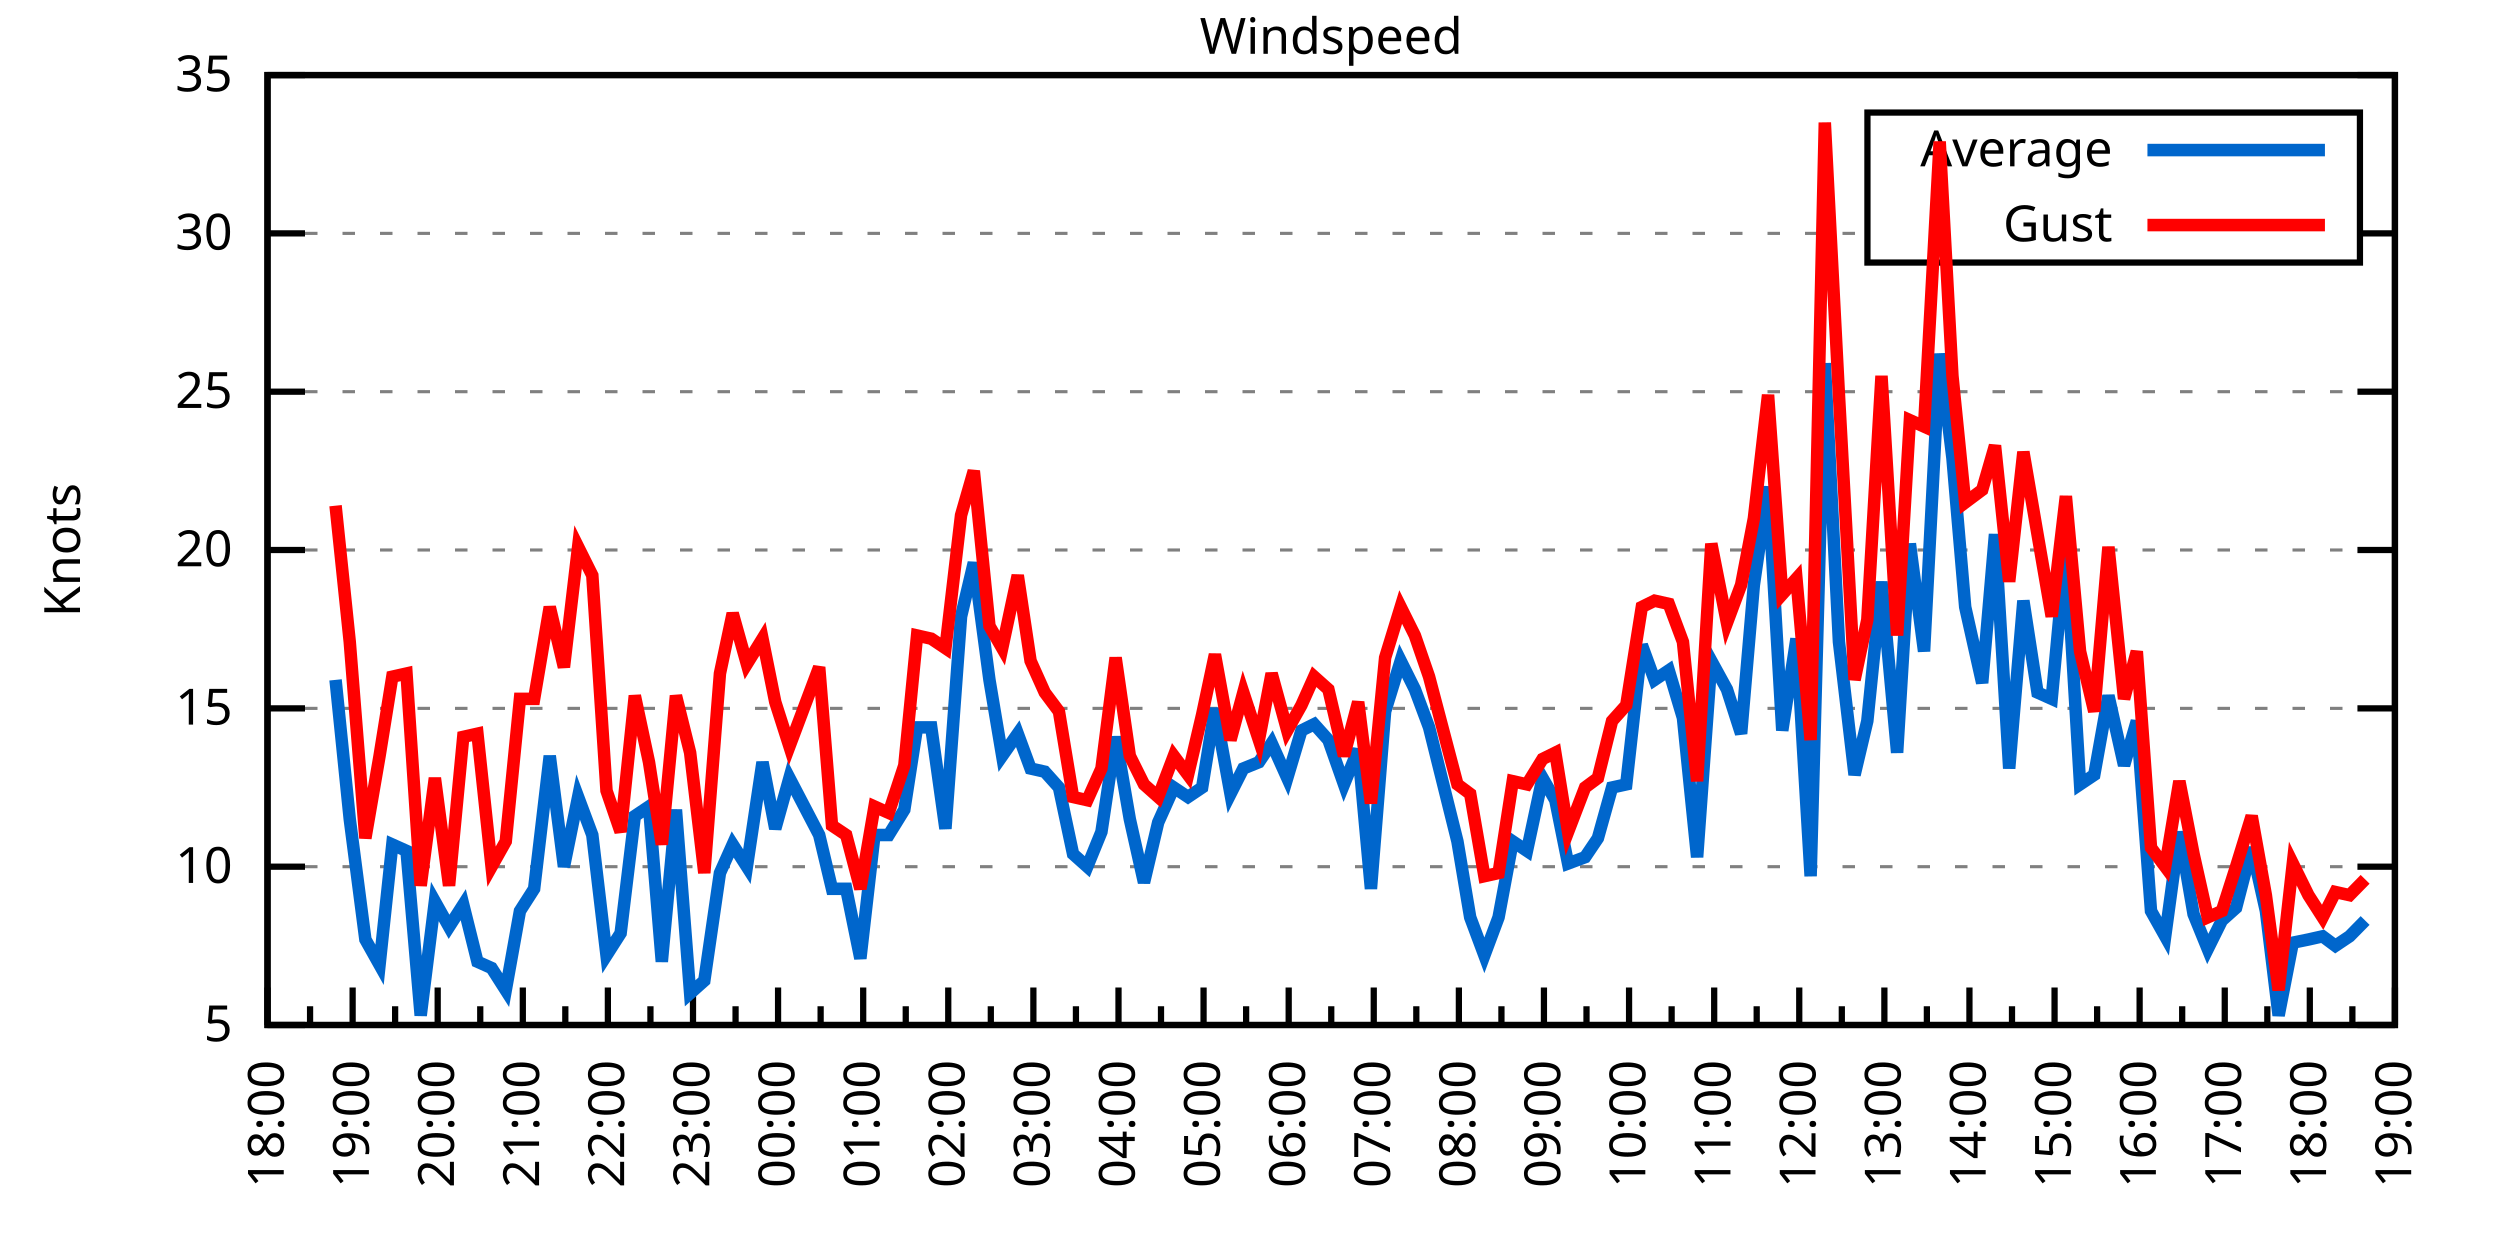
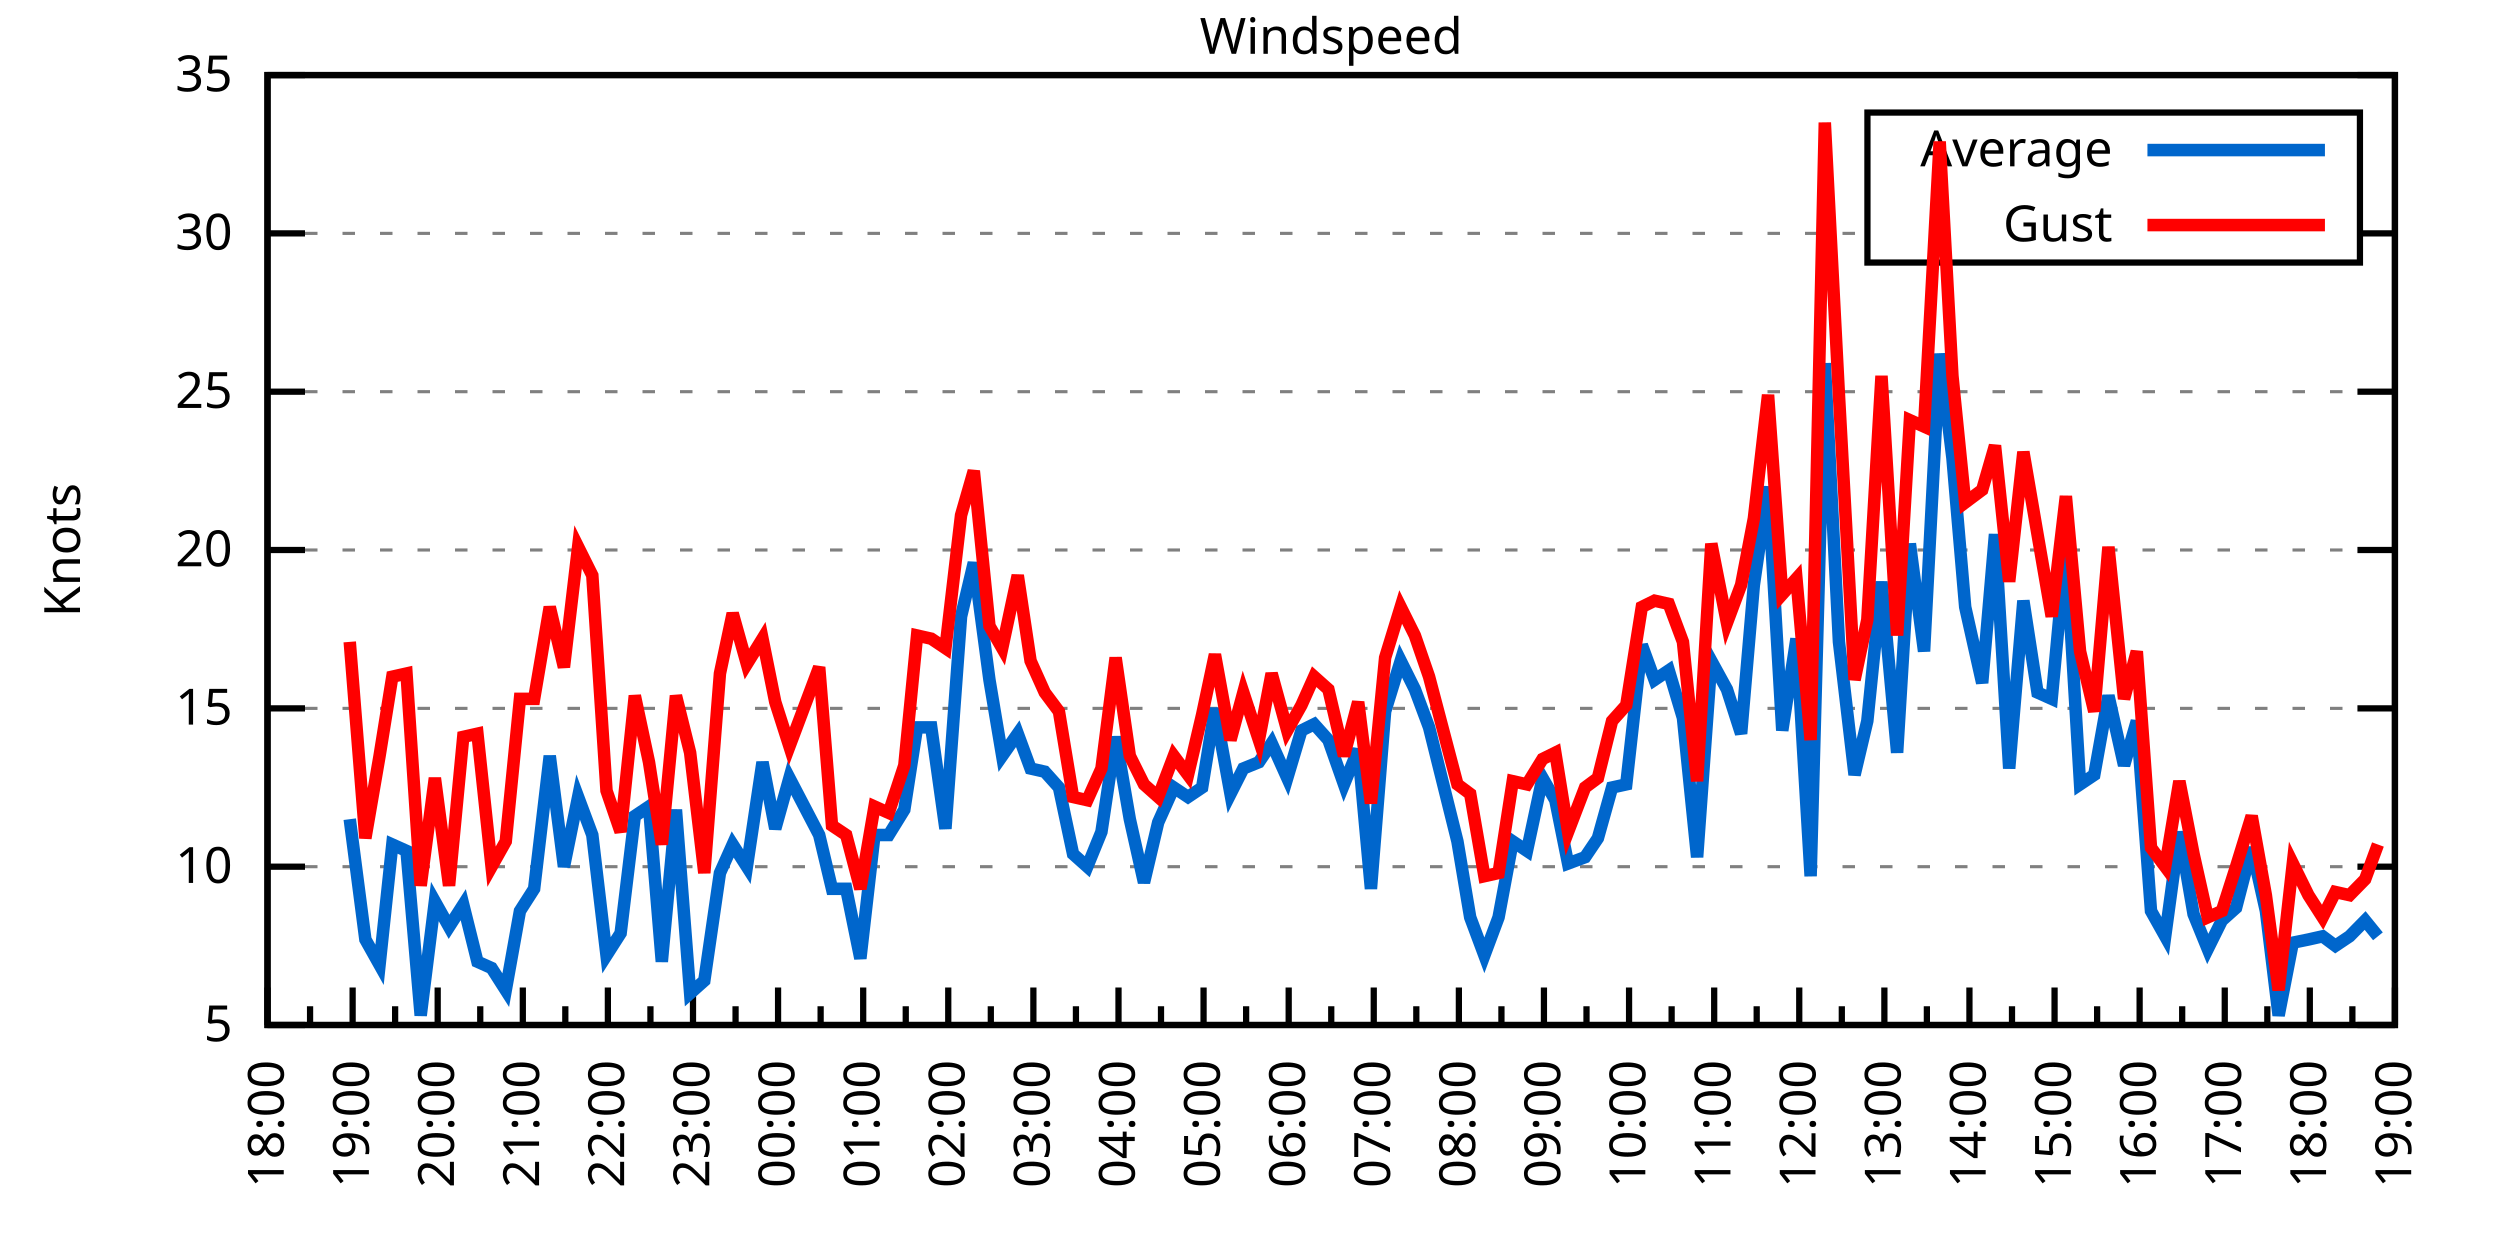
<svg xmlns="http://www.w3.org/2000/svg" xmlns:xlink="http://www.w3.org/1999/xlink" width="400" height="200" viewBox="0 0 400 200">
  <g id="gnuplot_canvas">
    <rect x="0" y="0" width="400" height="200" fill="none" />
    <defs>
      <circle id="gpDot" r="0.5" stroke-width="0.5" stroke="currentColor" />
      <path id="gpPt0" stroke-width="0.333" stroke="currentColor" d="M-1,0 h2 M0,-1 v2" />
      <path id="gpPt1" stroke-width="0.333" stroke="currentColor" d="M-1,-1 L1,1 M1,-1 L-1,1" />
      <path id="gpPt2" stroke-width="0.333" stroke="currentColor" d="M-1,0 L1,0 M0,-1 L0,1 M-1,-1 L1,1 M-1,1 L1,-1" />
      <rect id="gpPt3" stroke-width="0.333" stroke="currentColor" x="-1" y="-1" width="2" height="2" />
      <rect id="gpPt4" stroke-width="0.333" stroke="currentColor" fill="currentColor" x="-1" y="-1" width="2" height="2" />
      <circle id="gpPt5" stroke-width="0.333" stroke="currentColor" cx="0" cy="0" r="1" />
      <use xlink:href="#gpPt5" id="gpPt6" fill="currentColor" stroke="none" />
      <path id="gpPt7" stroke-width="0.333" stroke="currentColor" d="M0,-1.33 L-1.33,0.67 L1.33,0.67 z" />
      <use xlink:href="#gpPt7" id="gpPt8" fill="currentColor" stroke="none" />
      <use xlink:href="#gpPt7" id="gpPt9" stroke="currentColor" transform="rotate(180)" />
      <use xlink:href="#gpPt9" id="gpPt10" fill="currentColor" stroke="none" />
      <use xlink:href="#gpPt3" id="gpPt11" stroke="currentColor" transform="rotate(45)" />
      <use xlink:href="#gpPt11" id="gpPt12" fill="currentColor" stroke="none" />
      <path id="gpPt13" stroke-width="0.333" stroke="currentColor" d="M0,1.330 L1.265,0.411 L0.782,-1.067 L-0.782,-1.076 L-1.265,0.411 z" />
      <use xlink:href="#gpPt13" id="gpPt14" fill="currentColor" stroke="none" />
      <filter id="textbox" filterUnits="objectBoundingBox" x="0" y="0" height="1" width="1">
        <feFlood flood-color="white" flood-opacity="1" result="bgnd" />
        <feComposite in="SourceGraphic" in2="bgnd" operator="atop" />
      </filter>
      <filter id="greybox" filterUnits="objectBoundingBox" x="0" y="0" height="1" width="1">
        <feFlood flood-color="lightgrey" flood-opacity="1" result="grey" />
        <feComposite in="SourceGraphic" in2="grey" operator="atop" />
      </filter>
    </defs>
    <g fill="none" color="white" stroke="currentColor" stroke-width="1.00" stroke-linecap="butt" stroke-linejoin="miter">
</g>
    <g fill="none" color="black" stroke="currentColor" stroke-width="1.00" stroke-linecap="butt" stroke-linejoin="miter">
      <g stroke="none" shape-rendering="crispEdges">
        <polygon fill="rgb(255, 255, 255)" points="42.80,164.00 383.18,164.00 383.18,12.02 42.80,12.02 " />
      </g>
    </g>
    <g fill="none" color="black" stroke="currentColor" stroke-width="1.00" stroke-linecap="butt" stroke-linejoin="miter">
</g>
    <g fill="none" color="black" stroke="black" stroke-width="0.50" stroke-linecap="butt" stroke-linejoin="miter">
</g>
    <g fill="none" color="gray" stroke="currentColor" stroke-width="0.50" stroke-linecap="butt" stroke-linejoin="miter">
      <path stroke="gray" stroke-dasharray="2,4" class="gridline" d="M42.80,164.00 L383.19,164.00  " />
    </g>
    <g fill="none" color="gray" stroke="gray" stroke-width="1.00" stroke-linecap="butt" stroke-linejoin="miter">
</g>
    <g fill="none" color="black" stroke="currentColor" stroke-width="1.00" stroke-linecap="butt" stroke-linejoin="miter">
      <path stroke="black" d="M42.80,164.00 L48.80,164.00 M383.19,164.00 L377.19,164.00  " />
      <g transform="translate(37.20,166.60)" stroke="none" fill="black" font-family="Sans" font-size="8.00" text-anchor="end">
        <text>
          <tspan font-family="Sans"> 5</tspan>
        </text>
      </g>
    </g>
    <g fill="none" color="black" stroke="currentColor" stroke-width="1.00" stroke-linecap="butt" stroke-linejoin="miter">
</g>
    <g fill="none" color="black" stroke="black" stroke-width="0.50" stroke-linecap="butt" stroke-linejoin="miter">
</g>
    <g fill="none" color="gray" stroke="currentColor" stroke-width="0.50" stroke-linecap="butt" stroke-linejoin="miter">
      <path stroke="gray" stroke-dasharray="2,4" class="gridline" d="M42.80,138.67 L383.19,138.67  " />
    </g>
    <g fill="none" color="gray" stroke="gray" stroke-width="1.00" stroke-linecap="butt" stroke-linejoin="miter">
</g>
    <g fill="none" color="black" stroke="currentColor" stroke-width="1.00" stroke-linecap="butt" stroke-linejoin="miter">
      <path stroke="black" d="M42.80,138.67 L48.80,138.67 M383.19,138.67 L377.19,138.67  " />
      <g transform="translate(37.20,141.27)" stroke="none" fill="black" font-family="Sans" font-size="8.00" text-anchor="end">
        <text>
          <tspan font-family="Sans"> 10</tspan>
        </text>
      </g>
    </g>
    <g fill="none" color="black" stroke="currentColor" stroke-width="1.00" stroke-linecap="butt" stroke-linejoin="miter">
</g>
    <g fill="none" color="black" stroke="black" stroke-width="0.50" stroke-linecap="butt" stroke-linejoin="miter">
</g>
    <g fill="none" color="gray" stroke="currentColor" stroke-width="0.50" stroke-linecap="butt" stroke-linejoin="miter">
      <path stroke="gray" stroke-dasharray="2,4" class="gridline" d="M42.80,113.34 L383.19,113.34  " />
    </g>
    <g fill="none" color="gray" stroke="gray" stroke-width="1.00" stroke-linecap="butt" stroke-linejoin="miter">
</g>
    <g fill="none" color="black" stroke="currentColor" stroke-width="1.00" stroke-linecap="butt" stroke-linejoin="miter">
      <path stroke="black" d="M42.80,113.34 L48.80,113.34 M383.19,113.34 L377.19,113.34  " />
      <g transform="translate(37.20,115.94)" stroke="none" fill="black" font-family="Sans" font-size="8.00" text-anchor="end">
        <text>
          <tspan font-family="Sans"> 15</tspan>
        </text>
      </g>
    </g>
    <g fill="none" color="black" stroke="currentColor" stroke-width="1.00" stroke-linecap="butt" stroke-linejoin="miter">
</g>
    <g fill="none" color="black" stroke="black" stroke-width="0.50" stroke-linecap="butt" stroke-linejoin="miter">
</g>
    <g fill="none" color="gray" stroke="currentColor" stroke-width="0.50" stroke-linecap="butt" stroke-linejoin="miter">
      <path stroke="gray" stroke-dasharray="2,4" class="gridline" d="M42.80,88.00 L383.19,88.00  " />
    </g>
    <g fill="none" color="gray" stroke="gray" stroke-width="1.00" stroke-linecap="butt" stroke-linejoin="miter">
</g>
    <g fill="none" color="black" stroke="currentColor" stroke-width="1.00" stroke-linecap="butt" stroke-linejoin="miter">
      <path stroke="black" d="M42.80,88.00 L48.80,88.00 M383.19,88.00 L377.19,88.00  " />
      <g transform="translate(37.20,90.60)" stroke="none" fill="black" font-family="Sans" font-size="8.00" text-anchor="end">
        <text>
          <tspan font-family="Sans"> 20</tspan>
        </text>
      </g>
    </g>
    <g fill="none" color="black" stroke="currentColor" stroke-width="1.00" stroke-linecap="butt" stroke-linejoin="miter">
</g>
    <g fill="none" color="black" stroke="black" stroke-width="0.50" stroke-linecap="butt" stroke-linejoin="miter">
</g>
    <g fill="none" color="gray" stroke="currentColor" stroke-width="0.50" stroke-linecap="butt" stroke-linejoin="miter">
      <path stroke="gray" stroke-dasharray="2,4" class="gridline" d="M42.80,62.67 L383.19,62.67  " />
    </g>
    <g fill="none" color="gray" stroke="gray" stroke-width="1.00" stroke-linecap="butt" stroke-linejoin="miter">
</g>
    <g fill="none" color="black" stroke="currentColor" stroke-width="1.00" stroke-linecap="butt" stroke-linejoin="miter">
      <path stroke="black" d="M42.80,62.67 L48.80,62.67 M383.19,62.67 L377.19,62.67  " />
      <g transform="translate(37.20,65.27)" stroke="none" fill="black" font-family="Sans" font-size="8.00" text-anchor="end">
        <text>
          <tspan font-family="Sans"> 25</tspan>
        </text>
      </g>
    </g>
    <g fill="none" color="black" stroke="currentColor" stroke-width="1.00" stroke-linecap="butt" stroke-linejoin="miter">
</g>
    <g fill="none" color="black" stroke="black" stroke-width="0.50" stroke-linecap="butt" stroke-linejoin="miter">
</g>
    <g fill="none" color="gray" stroke="currentColor" stroke-width="0.50" stroke-linecap="butt" stroke-linejoin="miter">
      <path stroke="gray" stroke-dasharray="2,4" class="gridline" d="M42.80,37.34 L298.79,37.34 M377.59,37.34 L383.19,37.34  " />
    </g>
    <g fill="none" color="gray" stroke="gray" stroke-width="1.00" stroke-linecap="butt" stroke-linejoin="miter">
</g>
    <g fill="none" color="black" stroke="currentColor" stroke-width="1.00" stroke-linecap="butt" stroke-linejoin="miter">
      <path stroke="black" d="M42.80,37.34 L48.80,37.34 M383.19,37.34 L377.19,37.34  " />
      <g transform="translate(37.20,39.94)" stroke="none" fill="black" font-family="Sans" font-size="8.00" text-anchor="end">
        <text>
          <tspan font-family="Sans"> 30</tspan>
        </text>
      </g>
    </g>
    <g fill="none" color="black" stroke="currentColor" stroke-width="1.00" stroke-linecap="butt" stroke-linejoin="miter">
</g>
    <g fill="none" color="black" stroke="black" stroke-width="0.50" stroke-linecap="butt" stroke-linejoin="miter">
</g>
    <g fill="none" color="gray" stroke="currentColor" stroke-width="0.50" stroke-linecap="butt" stroke-linejoin="miter">
      <path stroke="gray" stroke-dasharray="2,4" class="gridline" d="M42.80,12.01 L383.19,12.01  " />
    </g>
    <g fill="none" color="gray" stroke="gray" stroke-width="1.00" stroke-linecap="butt" stroke-linejoin="miter">
</g>
    <g fill="none" color="black" stroke="currentColor" stroke-width="1.00" stroke-linecap="butt" stroke-linejoin="miter">
      <path stroke="black" d="M42.80,12.01 L48.80,12.01 M383.19,12.01 L377.19,12.01  " />
      <g transform="translate(37.20,14.61)" stroke="none" fill="black" font-family="Sans" font-size="8.00" text-anchor="end">
        <text>
          <tspan font-family="Sans"> 35</tspan>
        </text>
      </g>
    </g>
    <g fill="none" color="black" stroke="currentColor" stroke-width="1.00" stroke-linecap="butt" stroke-linejoin="miter">
      <path stroke="black" d="M42.80,164.00 L42.80,158.00  " />
      <g transform="translate(45.40,169.60) rotate(270)" stroke="none" fill="black" font-family="Sans" font-size="8.00" text-anchor="end">
        <text>
          <tspan font-family="Sans">18:00</tspan>
        </text>
      </g>
    </g>
    <g fill="none" color="black" stroke="currentColor" stroke-width="1.00" stroke-linecap="butt" stroke-linejoin="miter">
      <path stroke="black" d="M49.61,164.00 L49.61,161.00 M56.42,164.00 L56.42,158.00  " />
      <g transform="translate(59.02,169.60) rotate(270)" stroke="none" fill="black" font-family="Sans" font-size="8.00" text-anchor="end">
        <text>
          <tspan font-family="Sans">19:00</tspan>
        </text>
      </g>
    </g>
    <g fill="none" color="black" stroke="currentColor" stroke-width="1.00" stroke-linecap="butt" stroke-linejoin="miter">
      <path stroke="black" d="M63.22,164.00 L63.22,161.00 M70.03,164.00 L70.03,158.00  " />
      <g transform="translate(72.63,169.60) rotate(270)" stroke="none" fill="black" font-family="Sans" font-size="8.00" text-anchor="end">
        <text>
          <tspan font-family="Sans">20:00</tspan>
        </text>
      </g>
    </g>
    <g fill="none" color="black" stroke="currentColor" stroke-width="1.00" stroke-linecap="butt" stroke-linejoin="miter">
      <path stroke="black" d="M76.84,164.00 L76.84,161.00 M83.65,164.00 L83.65,158.00  " />
      <g transform="translate(86.25,169.60) rotate(270)" stroke="none" fill="black" font-family="Sans" font-size="8.00" text-anchor="end">
        <text>
          <tspan font-family="Sans">21:00</tspan>
        </text>
      </g>
    </g>
    <g fill="none" color="black" stroke="currentColor" stroke-width="1.00" stroke-linecap="butt" stroke-linejoin="miter">
      <path stroke="black" d="M90.45,164.00 L90.45,161.00 M97.26,164.00 L97.26,158.00  " />
      <g transform="translate(99.86,169.60) rotate(270)" stroke="none" fill="black" font-family="Sans" font-size="8.00" text-anchor="end">
        <text>
          <tspan font-family="Sans">22:00</tspan>
        </text>
      </g>
    </g>
    <g fill="none" color="black" stroke="currentColor" stroke-width="1.00" stroke-linecap="butt" stroke-linejoin="miter">
      <path stroke="black" d="M104.07,164.00 L104.07,161.00 M110.88,164.00 L110.88,158.00  " />
      <g transform="translate(113.48,169.60) rotate(270)" stroke="none" fill="black" font-family="Sans" font-size="8.00" text-anchor="end">
        <text>
          <tspan font-family="Sans">23:00</tspan>
        </text>
      </g>
    </g>
    <g fill="none" color="black" stroke="currentColor" stroke-width="1.00" stroke-linecap="butt" stroke-linejoin="miter">
      <path stroke="black" d="M117.69,164.00 L117.69,161.00 M124.49,164.00 L124.49,158.00  " />
      <g transform="translate(127.09,169.60) rotate(270)" stroke="none" fill="black" font-family="Sans" font-size="8.00" text-anchor="end">
        <text>
          <tspan font-family="Sans">00:00</tspan>
        </text>
      </g>
    </g>
    <g fill="none" color="black" stroke="currentColor" stroke-width="1.00" stroke-linecap="butt" stroke-linejoin="miter">
      <path stroke="black" d="M131.30,164.00 L131.30,161.00 M138.11,164.00 L138.11,158.00  " />
      <g transform="translate(140.71,169.60) rotate(270)" stroke="none" fill="black" font-family="Sans" font-size="8.00" text-anchor="end">
        <text>
          <tspan font-family="Sans">01:00</tspan>
        </text>
      </g>
    </g>
    <g fill="none" color="black" stroke="currentColor" stroke-width="1.00" stroke-linecap="butt" stroke-linejoin="miter">
      <path stroke="black" d="M144.92,164.00 L144.92,161.00 M151.72,164.00 L151.72,158.00  " />
      <g transform="translate(154.32,169.60) rotate(270)" stroke="none" fill="black" font-family="Sans" font-size="8.00" text-anchor="end">
        <text>
          <tspan font-family="Sans">02:00</tspan>
        </text>
      </g>
    </g>
    <g fill="none" color="black" stroke="currentColor" stroke-width="1.00" stroke-linecap="butt" stroke-linejoin="miter">
      <path stroke="black" d="M158.53,164.00 L158.53,161.00 M165.34,164.00 L165.34,158.00  " />
      <g transform="translate(167.94,169.60) rotate(270)" stroke="none" fill="black" font-family="Sans" font-size="8.00" text-anchor="end">
        <text>
          <tspan font-family="Sans">03:00</tspan>
        </text>
      </g>
    </g>
    <g fill="none" color="black" stroke="currentColor" stroke-width="1.00" stroke-linecap="butt" stroke-linejoin="miter">
      <path stroke="black" d="M172.15,164.00 L172.15,161.00 M178.96,164.00 L178.96,158.00  " />
      <g transform="translate(181.56,169.60) rotate(270)" stroke="none" fill="black" font-family="Sans" font-size="8.00" text-anchor="end">
        <text>
          <tspan font-family="Sans">04:00</tspan>
        </text>
      </g>
    </g>
    <g fill="none" color="black" stroke="currentColor" stroke-width="1.00" stroke-linecap="butt" stroke-linejoin="miter">
      <path stroke="black" d="M185.76,164.00 L185.76,161.00 M192.57,164.00 L192.57,158.00  " />
      <g transform="translate(195.17,169.60) rotate(270)" stroke="none" fill="black" font-family="Sans" font-size="8.00" text-anchor="end">
        <text>
          <tspan font-family="Sans">05:00</tspan>
        </text>
      </g>
    </g>
    <g fill="none" color="black" stroke="currentColor" stroke-width="1.00" stroke-linecap="butt" stroke-linejoin="miter">
      <path stroke="black" d="M199.38,164.00 L199.38,161.00 M206.19,164.00 L206.19,158.00  " />
      <g transform="translate(208.79,169.60) rotate(270)" stroke="none" fill="black" font-family="Sans" font-size="8.00" text-anchor="end">
        <text>
          <tspan font-family="Sans">06:00</tspan>
        </text>
      </g>
    </g>
    <g fill="none" color="black" stroke="currentColor" stroke-width="1.00" stroke-linecap="butt" stroke-linejoin="miter">
      <path stroke="black" d="M213.00,164.00 L213.00,161.00 M219.80,164.00 L219.80,158.00  " />
      <g transform="translate(222.40,169.60) rotate(270)" stroke="none" fill="black" font-family="Sans" font-size="8.00" text-anchor="end">
        <text>
          <tspan font-family="Sans">07:00</tspan>
        </text>
      </g>
    </g>
    <g fill="none" color="black" stroke="currentColor" stroke-width="1.00" stroke-linecap="butt" stroke-linejoin="miter">
      <path stroke="black" d="M226.61,164.00 L226.61,161.00 M233.42,164.00 L233.42,158.00  " />
      <g transform="translate(236.02,169.60) rotate(270)" stroke="none" fill="black" font-family="Sans" font-size="8.00" text-anchor="end">
        <text>
          <tspan font-family="Sans">08:00</tspan>
        </text>
      </g>
    </g>
    <g fill="none" color="black" stroke="currentColor" stroke-width="1.00" stroke-linecap="butt" stroke-linejoin="miter">
      <path stroke="black" d="M240.23,164.00 L240.23,161.00 M247.03,164.00 L247.03,158.00  " />
      <g transform="translate(249.63,169.60) rotate(270)" stroke="none" fill="black" font-family="Sans" font-size="8.00" text-anchor="end">
        <text>
          <tspan font-family="Sans">09:00</tspan>
        </text>
      </g>
    </g>
    <g fill="none" color="black" stroke="currentColor" stroke-width="1.00" stroke-linecap="butt" stroke-linejoin="miter">
      <path stroke="black" d="M253.84,164.00 L253.84,161.00 M260.65,164.00 L260.65,158.00  " />
      <g transform="translate(263.25,169.60) rotate(270)" stroke="none" fill="black" font-family="Sans" font-size="8.00" text-anchor="end">
        <text>
          <tspan font-family="Sans">10:00</tspan>
        </text>
      </g>
    </g>
    <g fill="none" color="black" stroke="currentColor" stroke-width="1.00" stroke-linecap="butt" stroke-linejoin="miter">
      <path stroke="black" d="M267.46,164.00 L267.46,161.00 M274.27,164.00 L274.27,158.00  " />
      <g transform="translate(276.87,169.60) rotate(270)" stroke="none" fill="black" font-family="Sans" font-size="8.00" text-anchor="end">
        <text>
          <tspan font-family="Sans">11:00</tspan>
        </text>
      </g>
    </g>
    <g fill="none" color="black" stroke="currentColor" stroke-width="1.00" stroke-linecap="butt" stroke-linejoin="miter">
      <path stroke="black" d="M281.07,164.00 L281.07,161.00 M287.88,164.00 L287.88,158.00  " />
      <g transform="translate(290.48,169.60) rotate(270)" stroke="none" fill="black" font-family="Sans" font-size="8.00" text-anchor="end">
        <text>
          <tspan font-family="Sans">12:00</tspan>
        </text>
      </g>
    </g>
    <g fill="none" color="black" stroke="currentColor" stroke-width="1.00" stroke-linecap="butt" stroke-linejoin="miter">
      <path stroke="black" d="M294.69,164.00 L294.69,161.00 M301.50,164.00 L301.50,158.00  " />
      <g transform="translate(304.10,169.60) rotate(270)" stroke="none" fill="black" font-family="Sans" font-size="8.00" text-anchor="end">
        <text>
          <tspan font-family="Sans">13:00</tspan>
        </text>
      </g>
    </g>
    <g fill="none" color="black" stroke="currentColor" stroke-width="1.00" stroke-linecap="butt" stroke-linejoin="miter">
      <path stroke="black" d="M308.30,164.00 L308.30,161.00 M315.11,164.00 L315.11,158.00  " />
      <g transform="translate(317.71,169.60) rotate(270)" stroke="none" fill="black" font-family="Sans" font-size="8.00" text-anchor="end">
        <text>
          <tspan font-family="Sans">14:00</tspan>
        </text>
      </g>
    </g>
    <g fill="none" color="black" stroke="currentColor" stroke-width="1.00" stroke-linecap="butt" stroke-linejoin="miter">
      <path stroke="black" d="M321.92,164.00 L321.92,161.00 M328.73,164.00 L328.73,158.00  " />
      <g transform="translate(331.33,169.60) rotate(270)" stroke="none" fill="black" font-family="Sans" font-size="8.00" text-anchor="end">
        <text>
          <tspan font-family="Sans">15:00</tspan>
        </text>
      </g>
    </g>
    <g fill="none" color="black" stroke="currentColor" stroke-width="1.00" stroke-linecap="butt" stroke-linejoin="miter">
      <path stroke="black" d="M335.54,164.00 L335.54,161.00 M342.34,164.00 L342.34,158.00  " />
      <g transform="translate(344.94,169.60) rotate(270)" stroke="none" fill="black" font-family="Sans" font-size="8.00" text-anchor="end">
        <text>
          <tspan font-family="Sans">16:00</tspan>
        </text>
      </g>
    </g>
    <g fill="none" color="black" stroke="currentColor" stroke-width="1.00" stroke-linecap="butt" stroke-linejoin="miter">
      <path stroke="black" d="M349.15,164.00 L349.15,161.00 M355.96,164.00 L355.96,158.00  " />
      <g transform="translate(358.56,169.60) rotate(270)" stroke="none" fill="black" font-family="Sans" font-size="8.00" text-anchor="end">
        <text>
          <tspan font-family="Sans">17:00</tspan>
        </text>
      </g>
    </g>
    <g fill="none" color="black" stroke="currentColor" stroke-width="1.00" stroke-linecap="butt" stroke-linejoin="miter">
      <path stroke="black" d="M362.77,164.00 L362.77,161.00 M369.57,164.00 L369.57,158.00  " />
      <g transform="translate(372.17,169.60) rotate(270)" stroke="none" fill="black" font-family="Sans" font-size="8.00" text-anchor="end">
        <text>
          <tspan font-family="Sans">18:00</tspan>
        </text>
      </g>
    </g>
    <g fill="none" color="black" stroke="currentColor" stroke-width="1.00" stroke-linecap="butt" stroke-linejoin="miter">
      <path stroke="black" d="M376.38,164.00 L376.38,161.00 M383.19,164.00 L383.19,158.00  " />
      <g transform="translate(385.79,169.60) rotate(270)" stroke="none" fill="black" font-family="Sans" font-size="8.00" text-anchor="end">
        <text>
          <tspan font-family="Sans">19:00</tspan>
        </text>
      </g>
    </g>
    <g fill="none" color="black" stroke="currentColor" stroke-width="1.00" stroke-linecap="butt" stroke-linejoin="miter">
</g>
    <g fill="none" color="black" stroke="currentColor" stroke-width="1.00" stroke-linecap="butt" stroke-linejoin="miter">
      <path stroke="black" d="M42.80,12.01 L42.80,164.00 L383.19,164.00 L383.19,12.01 L42.80,12.01 Z  " />
    </g>
    <g fill="none" color="black" stroke="currentColor" stroke-width="1.00" stroke-linecap="butt" stroke-linejoin="miter">
      <g transform="translate(12.80,88.01) rotate(270)" stroke="none" fill="black" font-family="Sans" font-size="8.00" text-anchor="middle">
        <text>
          <tspan font-family="Sans">Knots</tspan>
        </text>
      </g>
    </g>
    <g fill="none" color="black" stroke="currentColor" stroke-width="1.00" stroke-linecap="butt" stroke-linejoin="miter">
</g>
    <g fill="none" color="black" stroke="currentColor" stroke-width="1.00" stroke-linecap="butt" stroke-linejoin="miter">
      <path stroke="black" d="M298.79,42.01 L298.79,18.01 L377.59,18.01 L377.59,42.01 L298.79,42.01 Z  " />
    </g>
    <g id="Windspeed_plot_1">
      <g fill="none" color="white" stroke="black" stroke-width="2.00" stroke-linecap="butt" stroke-linejoin="miter">
</g>
      <g fill="none" color="black" stroke="currentColor" stroke-width="2.00" stroke-linecap="butt" stroke-linejoin="miter">
        <g transform="translate(337.99,26.61)" stroke="none" fill="black" font-family="Sans" font-size="8.00" text-anchor="end">
          <text>
            <tspan font-family="Sans">Average</tspan>
          </text>
        </g>
      </g>
      <g fill="none" color="black" stroke="currentColor" stroke-width="2.00" stroke-linecap="butt" stroke-linejoin="miter">
-         <path stroke="rgb(  0, 102, 204)" d="M343.59,24.01 L371.99,24.01 M53.69,108.78 L55.96,131.07 L58.46,150.32 L60.73,154.37 L62.77,135.12 L65.04,136.14   L67.31,162.48 L69.58,144.24 L71.85,148.29 L74.12,144.75 L76.39,153.87 L78.65,154.88 L80.92,158.43 L83.19,145.76   L85.46,142.21 L87.96,120.94 L90.23,138.67 L92.50,127.52 L94.77,133.60 L97.04,152.85 L99.30,149.31 L101.57,130.56   L103.84,129.04 L105.89,153.87 L108.15,129.55 L110.42,158.93 L112.69,156.91 L115.19,139.68 L117.23,135.12 L119.50,138.67   L122.00,121.95 L124.04,132.59 L126.31,124.48 L131.07,133.60 L133.12,142.21 L135.39,142.21 L137.66,153.36 L139.92,133.60   L142.19,133.60 L144.69,129.55 L146.73,116.38 L149.00,116.38 L151.27,132.59 L153.77,98.64 L155.81,90.03 L158.31,108.78   L160.35,120.94 L162.84,117.39 L164.89,122.96 L167.16,123.47 L169.43,126.00 L171.69,136.64 L173.96,138.67 L176.23,133.10   L178.50,117.90 L180.77,131.07 L183.04,141.20 L185.31,131.58 L187.81,126.00 L190.08,127.52 L192.34,126.00 L194.39,113.34   L196.88,127.02 L198.93,122.96 L201.42,121.95 L203.46,118.91 L205.96,124.48 L208.23,116.88 L210.27,115.87 L212.54,118.40   L215.04,125.50 L217.31,119.92 L219.35,142.21 L221.62,113.84 L224.11,105.74 L226.38,110.30 L228.65,116.38 L233.19,134.62   L235.23,146.77 L237.50,152.85 L239.77,146.77 L242.04,134.62 L244.31,136.14 L246.81,124.48 L248.85,128.03 L250.89,138.16   L253.61,137.15 L255.66,134.11 L257.93,126.00 L260.20,125.50 L262.69,103.20 L264.73,108.78 L267.00,107.26 L269.27,114.86   L271.54,137.15 L273.81,105.74 L276.31,110.30 L278.58,117.39 L280.62,93.58 L282.89,77.87 L285.16,116.88 L287.43,102.19   L289.70,140.19 L291.97,58.11 L294.23,102.70 L296.73,123.98 L298.77,115.36 L301.04,93.07 L303.54,120.43 L305.58,86.99   L307.85,104.22 L310.35,56.59 L312.39,73.31 L314.43,97.12 L317.15,109.28 L319.20,85.47 L321.47,122.96 L323.74,96.11   L326.00,110.80 L328.27,111.82 L330.54,87.50 L332.81,125.50 L335.08,123.98 L337.35,111.31 L339.85,122.46 L341.89,115.36   L344.16,145.76 L346.43,149.81 L348.70,133.10 L350.97,146.27 L353.24,151.84 L355.50,147.28 L357.77,145.25 L360.27,135.63   L362.54,145.76 L364.58,162.48 L366.85,150.83 L369.35,150.32 L371.62,149.81 L373.66,151.33 L375.93,149.81 L378.42,147.28    " />
+         <path stroke="rgb(  0, 102, 204)" d="M343.59,24.01 L371.99,24.01 M55.96,131.07 L58.46,150.32 L60.73,154.37 L62.77,135.12 L65.04,136.14 L67.31,162.48   L69.58,144.24 L71.85,148.29 L74.12,144.75 L76.39,153.87 L78.65,154.88 L80.92,158.43 L83.19,145.76 L85.46,142.21   L87.96,120.94 L90.23,138.67 L92.50,127.52 L94.77,133.60 L97.04,152.85 L99.30,149.31 L101.57,130.56 L103.84,129.04   L105.89,153.87 L108.15,129.55 L110.42,158.93 L112.69,156.91 L115.19,139.68 L117.23,135.12 L119.50,138.67 L122.00,121.95   L124.04,132.59 L126.31,124.48 L131.07,133.60 L133.12,142.21 L135.39,142.21 L137.66,153.36 L139.92,133.60 L142.19,133.60   L144.69,129.55 L146.73,116.38 L149.00,116.38 L151.27,132.59 L153.77,98.64 L155.81,90.03 L158.31,108.78 L160.35,120.94   L162.84,117.39 L164.89,122.96 L167.16,123.47 L169.43,126.00 L171.69,136.64 L173.96,138.67 L176.23,133.10 L178.50,117.90   L180.77,131.07 L183.04,141.20 L185.31,131.58 L187.81,126.00 L190.08,127.52 L192.34,126.00 L194.39,113.34 L196.88,127.02   L198.93,122.96 L201.42,121.95 L203.46,118.91 L205.96,124.48 L208.23,116.88 L210.27,115.87 L212.54,118.40 L215.04,125.50   L217.31,119.92 L219.35,142.21 L221.62,113.84 L224.11,105.74 L226.38,110.30 L228.65,116.38 L233.19,134.62 L235.23,146.77   L237.50,152.85 L239.77,146.77 L242.04,134.62 L244.31,136.14 L246.81,124.48 L248.85,128.03 L250.89,138.16 L253.61,137.15   L255.66,134.11 L257.93,126.00 L260.20,125.50 L262.69,103.20 L264.73,108.78 L267.00,107.26 L269.27,114.86 L271.54,137.15   L273.81,105.74 L276.31,110.30 L278.58,117.39 L280.62,93.58 L282.89,77.87 L285.16,116.88 L287.43,102.19 L289.70,140.19   L291.97,58.11 L294.23,102.70 L296.73,123.98 L298.77,115.36 L301.04,93.07 L303.54,120.43 L305.58,86.99 L307.85,104.22   L310.35,56.59 L312.39,73.31 L314.43,97.12 L317.15,109.28 L319.20,85.47 L321.47,122.96 L323.74,96.11 L326.00,110.80   L328.27,111.82 L330.54,87.50 L332.81,125.50 L335.08,123.98 L337.35,111.31 L339.85,122.46 L341.89,115.36 L344.16,145.76   L346.43,149.81 L348.70,133.10 L350.97,146.27 L353.24,151.84 L355.50,147.28 L357.77,145.25 L360.27,135.63 L362.54,145.76   L364.58,162.48 L366.85,150.83 L369.35,150.32 L371.62,149.81 L373.66,151.33 L375.93,149.81 L378.42,147.28 L380.47,149.81    " />
      </g>
    </g>
    <g id="Windspeed_plot_2">
      <g fill="none" color="black" stroke="currentColor" stroke-width="2.00" stroke-linecap="butt" stroke-linejoin="miter">
        <g transform="translate(337.99,38.61)" stroke="none" fill="black" font-family="Sans" font-size="8.00" text-anchor="end">
          <text>
            <tspan font-family="Sans">Gust</tspan>
          </text>
        </g>
      </g>
      <g fill="none" color="black" stroke="currentColor" stroke-width="2.00" stroke-linecap="butt" stroke-linejoin="miter">
-         <path stroke="rgb(255,   0,   0)" d="M343.59,36.01 L371.99,36.01 M53.69,80.91 L55.96,102.70 L58.46,134.11 L60.73,120.94 L62.77,108.27 L65.04,107.76   L67.31,141.71 L69.58,124.48 L71.85,141.71 L74.12,117.90 L76.39,117.39 L78.65,138.67 L80.92,134.62 L83.19,111.82   L85.46,111.82 L87.96,97.12 L90.23,106.75 L92.50,87.50 L94.77,92.06 L97.04,126.51 L99.30,133.10 L101.57,111.31   L103.84,121.95 L105.89,135.12 L108.15,111.31 L110.42,120.43 L112.69,139.68 L115.19,107.76 L117.23,98.14 L119.50,106.24   L122.00,102.19 L124.04,112.32 L126.31,119.42 L131.07,106.75 L133.12,132.08 L135.39,133.60 L137.66,142.21 L139.92,129.04   L142.19,130.06 L144.69,122.46 L146.73,101.68 L149.00,102.19 L151.27,103.71 L153.77,82.43 L155.81,75.34 L158.31,100.16   L160.35,103.71 L162.84,92.06 L164.89,105.74 L167.16,110.80 L169.43,113.84 L171.69,127.52 L173.96,128.03 L176.23,122.96   L178.50,105.23 L180.77,120.94 L183.04,125.50 L185.31,127.52 L187.81,120.94 L190.08,123.98 L192.34,114.35 L194.39,104.72   L196.88,118.40 L198.93,110.80 L201.42,118.40 L203.46,107.76 L205.96,116.88 L208.23,112.83 L210.27,108.27 L212.54,110.30   L215.04,120.94 L217.31,112.32 L219.35,128.54 L221.62,105.23 L224.11,97.12 L226.38,101.68 L228.65,108.27 L233.19,125.50   L235.23,127.02 L237.50,140.19 L239.77,139.68 L242.04,124.99 L244.31,125.50 L246.81,121.44 L248.85,120.43 L250.89,133.10   L253.61,126.00 L255.66,124.48 L257.93,115.36 L260.20,112.83 L262.69,97.12 L264.73,96.11 L267.00,96.62 L269.27,102.70   L271.54,124.99 L273.81,86.99 L276.31,99.66 L278.58,93.58 L280.62,82.94 L282.89,63.18 L285.16,95.10 L287.43,92.56   L289.70,118.40 L291.97,19.61 L294.23,63.18 L296.73,108.78 L298.77,99.15 L301.04,60.14 L303.54,101.68 L305.58,67.23   L307.85,68.25 L310.35,22.65 L312.39,60.14 L314.43,80.41 L317.15,78.38 L319.20,71.29 L321.47,93.07 L323.74,72.30   L326.00,85.47 L328.27,98.64 L330.54,79.39 L332.81,104.22 L335.08,113.84 L337.35,87.50 L339.85,111.82 L341.89,104.22   L344.16,135.63 L346.43,138.67 L348.70,124.99 L350.97,136.64 L353.24,146.77 L355.50,145.76 L357.77,138.67 L360.27,130.56   L362.54,143.23 L364.58,158.43 L366.85,138.16 L369.35,143.23 L371.62,146.77 L373.66,142.72 L375.93,143.23 L378.42,140.69    " />
+         <path stroke="rgb(255,   0,   0)" d="M343.59,36.01 L371.99,36.01 M55.96,102.70 L58.46,134.11 L60.73,120.94 L62.77,108.27 L65.04,107.76 L67.31,141.71   L69.58,124.48 L71.85,141.71 L74.12,117.90 L76.39,117.39 L78.65,138.67 L80.92,134.62 L83.19,111.82 L85.46,111.82   L87.96,97.12 L90.23,106.75 L92.50,87.50 L94.77,92.06 L97.04,126.51 L99.30,133.10 L101.57,111.31 L103.84,121.95   L105.89,135.12 L108.15,111.31 L110.42,120.43 L112.69,139.68 L115.19,107.76 L117.23,98.14 L119.50,106.24 L122.00,102.19   L124.04,112.32 L126.31,119.42 L131.07,106.75 L133.12,132.08 L135.39,133.60 L137.66,142.21 L139.92,129.04 L142.19,130.06   L144.69,122.46 L146.73,101.68 L149.00,102.19 L151.27,103.71 L153.77,82.43 L155.81,75.34 L158.31,100.16 L160.35,103.71   L162.84,92.06 L164.89,105.74 L167.16,110.80 L169.43,113.84 L171.69,127.52 L173.96,128.03 L176.23,122.96 L178.50,105.23   L180.77,120.94 L183.04,125.50 L185.31,127.52 L187.81,120.94 L190.08,123.98 L192.34,114.35 L194.39,104.72 L196.88,118.40   L198.93,110.80 L201.42,118.40 L203.46,107.76 L205.96,116.88 L208.23,112.83 L210.27,108.27 L212.54,110.30 L215.04,120.94   L217.31,112.32 L219.35,128.54 L221.62,105.23 L224.11,97.12 L226.38,101.68 L228.65,108.27 L233.19,125.50 L235.23,127.02   L237.50,140.19 L239.77,139.68 L242.04,124.99 L244.31,125.50 L246.81,121.44 L248.85,120.43 L250.89,133.10 L253.61,126.00   L255.66,124.48 L257.93,115.36 L260.20,112.83 L262.69,97.12 L264.73,96.11 L267.00,96.62 L269.27,102.70 L271.54,124.99   L273.81,86.99 L276.31,99.66 L278.58,93.58 L280.62,82.94 L282.89,63.18 L285.16,95.10 L287.43,92.56 L289.70,118.40   L291.97,19.61 L294.23,63.18 L296.73,108.78 L298.77,99.15 L301.04,60.14 L303.54,101.68 L305.58,67.23 L307.85,68.25   L310.35,22.65 L312.39,60.14 L314.43,80.41 L317.15,78.38 L319.20,71.29 L321.47,93.07 L323.74,72.30 L326.00,85.47   L328.27,98.64 L330.54,79.39 L332.81,104.22 L335.08,113.84 L337.35,87.50 L339.85,111.82 L341.89,104.22 L344.16,135.63   L346.43,138.67 L348.70,124.99 L350.97,136.64 L353.24,146.77 L355.50,145.76 L357.77,138.67 L360.27,130.56 L362.54,143.23   L364.58,158.43 L366.85,138.16 L369.35,143.23 L371.62,146.77 L373.66,142.72 L375.93,143.23 L378.42,140.69 L380.47,135.12    " />
      </g>
    </g>
    <g fill="none" color="black" stroke="currentColor" stroke-width="2.00" stroke-linecap="butt" stroke-linejoin="miter">
</g>
    <g fill="none" color="black" stroke="black" stroke-width="1.00" stroke-linecap="butt" stroke-linejoin="miter">
</g>
    <g fill="none" color="black" stroke="currentColor" stroke-width="1.00" stroke-linecap="butt" stroke-linejoin="miter">
      <path stroke="black" d="M42.80,12.01 L42.80,164.00 L383.19,164.00 L383.19,12.01 L42.80,12.01 Z  " />
    </g>
    <g fill="none" color="black" stroke="currentColor" stroke-width="1.00" stroke-linecap="butt" stroke-linejoin="miter">
      <g transform="translate(212.99,8.61)" stroke="none" fill="black" font-family="Sans" font-size="8.00" text-anchor="middle">
        <text>
          <tspan font-family="Sans">Windspeed</tspan>
        </text>
      </g>
    </g>
    <g fill="none" color="black" stroke="currentColor" stroke-width="1.00" stroke-linecap="butt" stroke-linejoin="miter">
</g>
  </g>
</svg>
